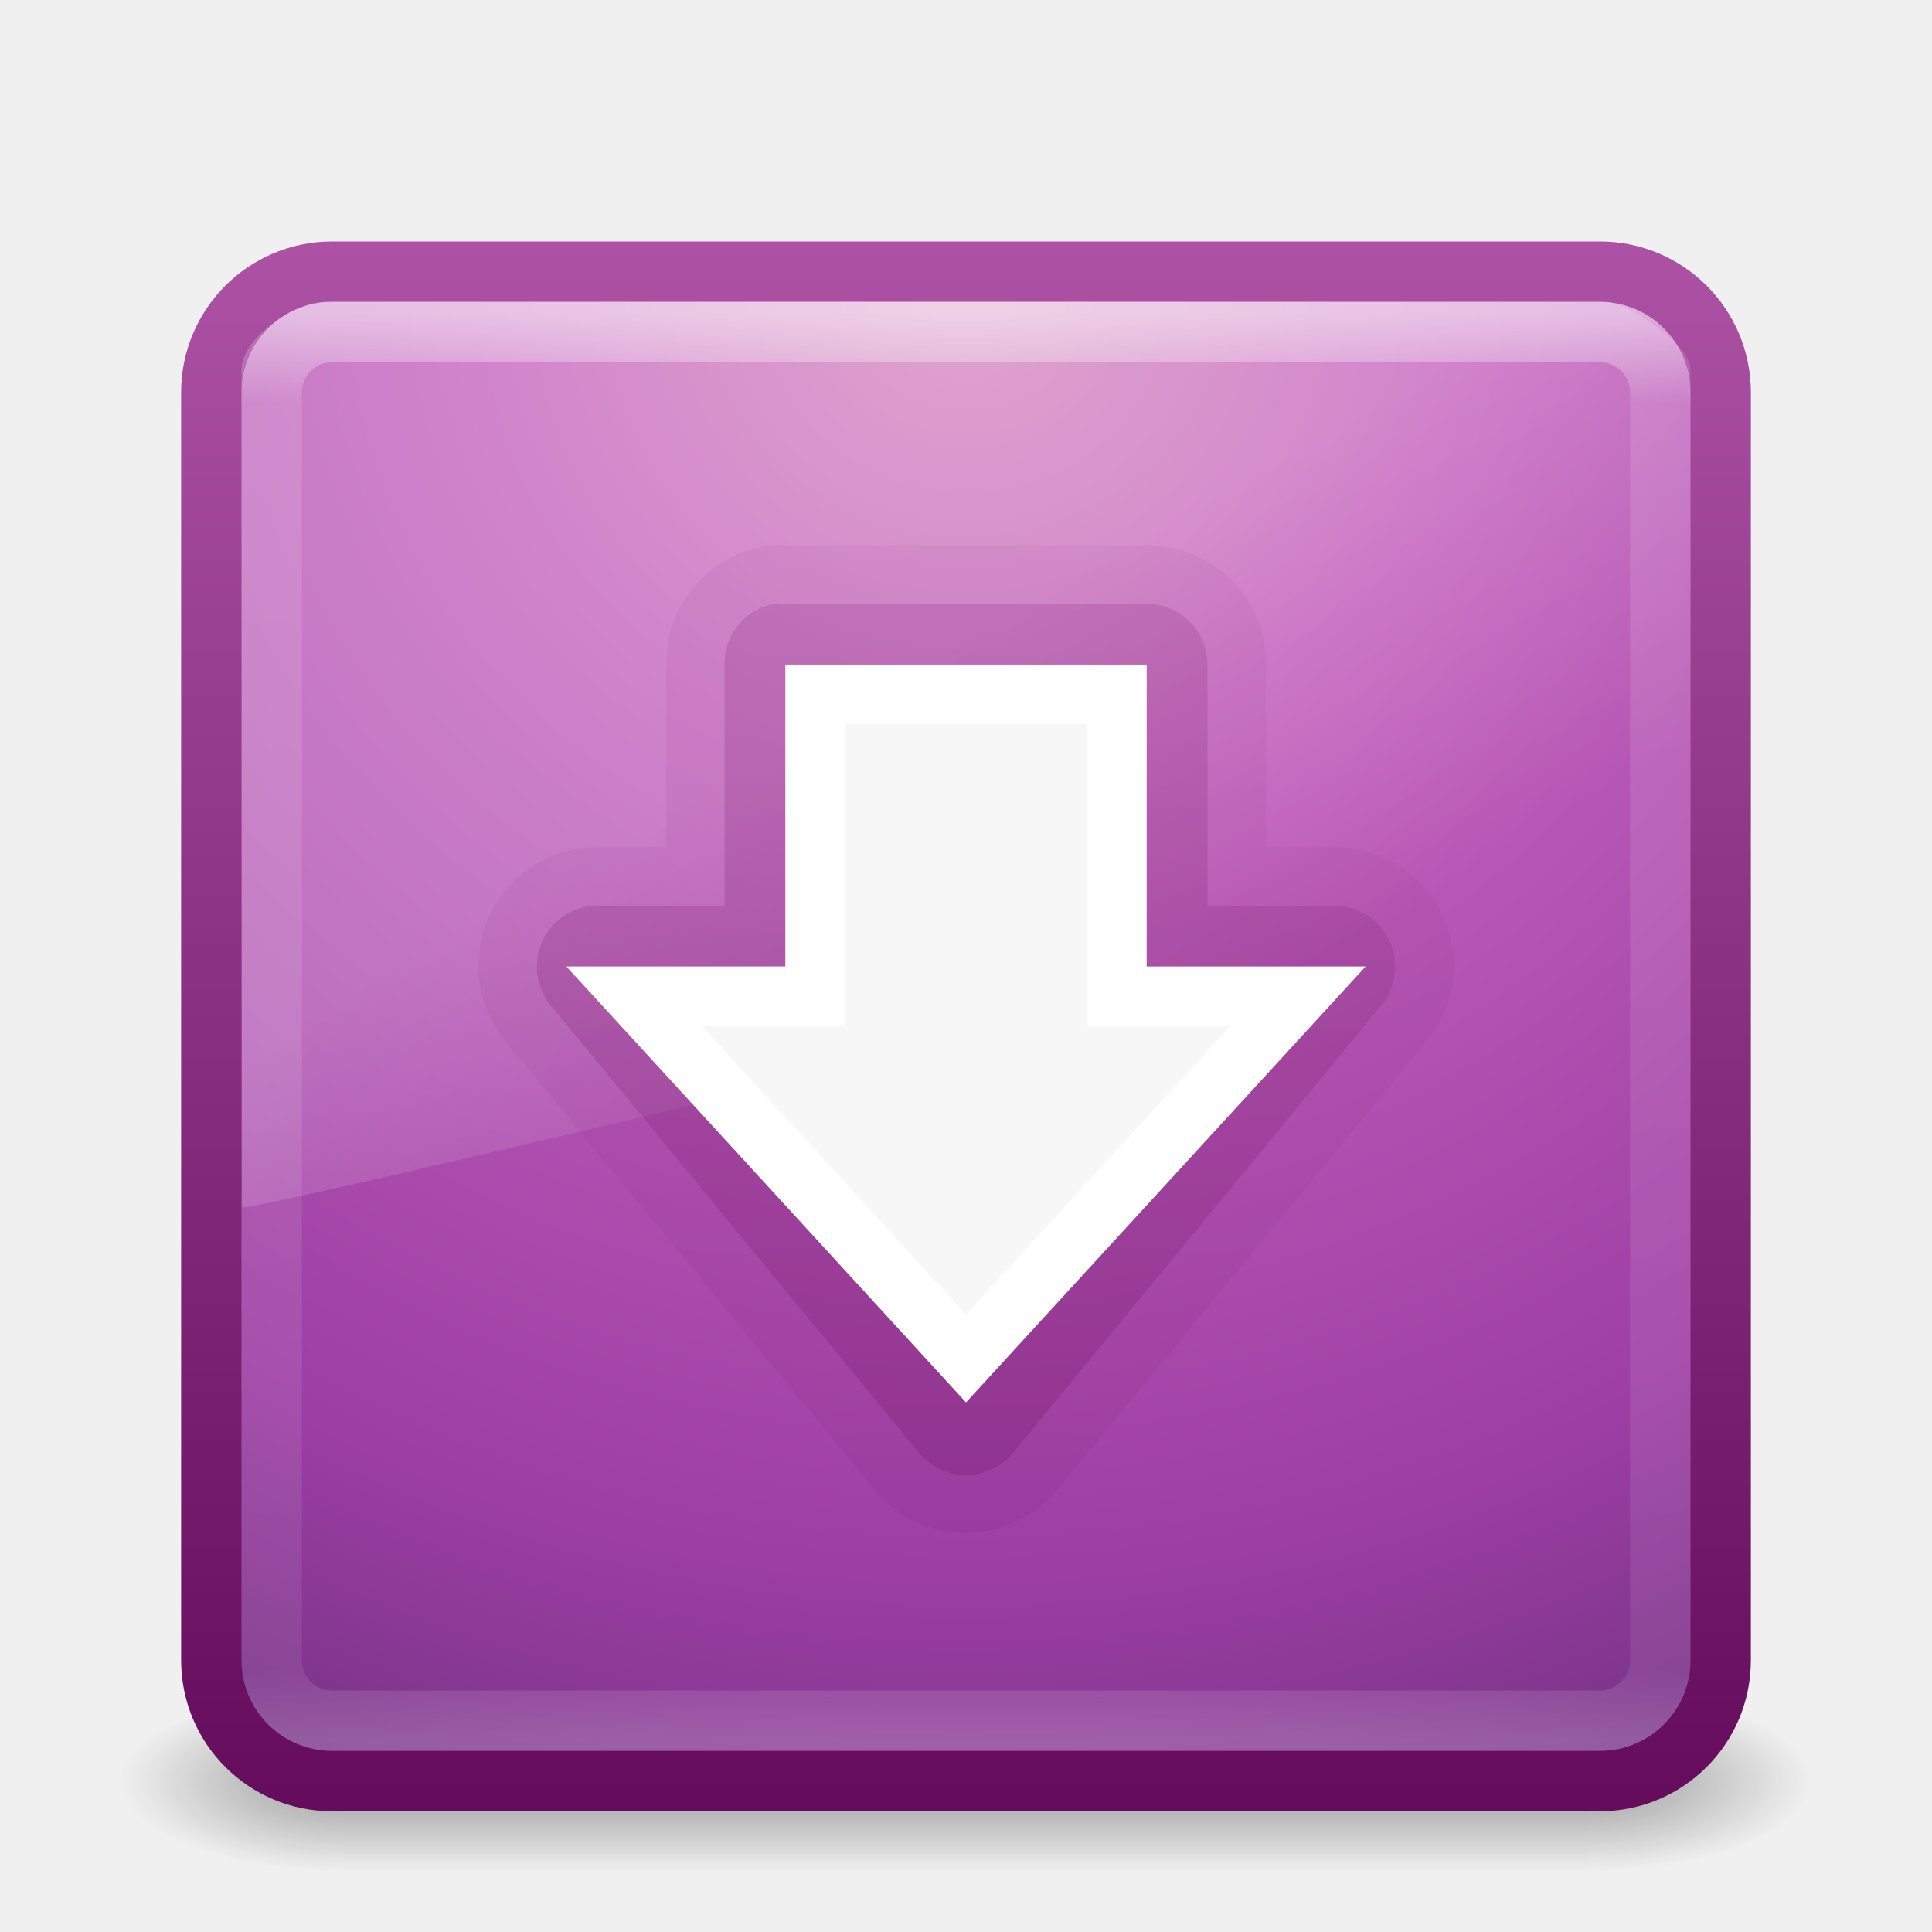
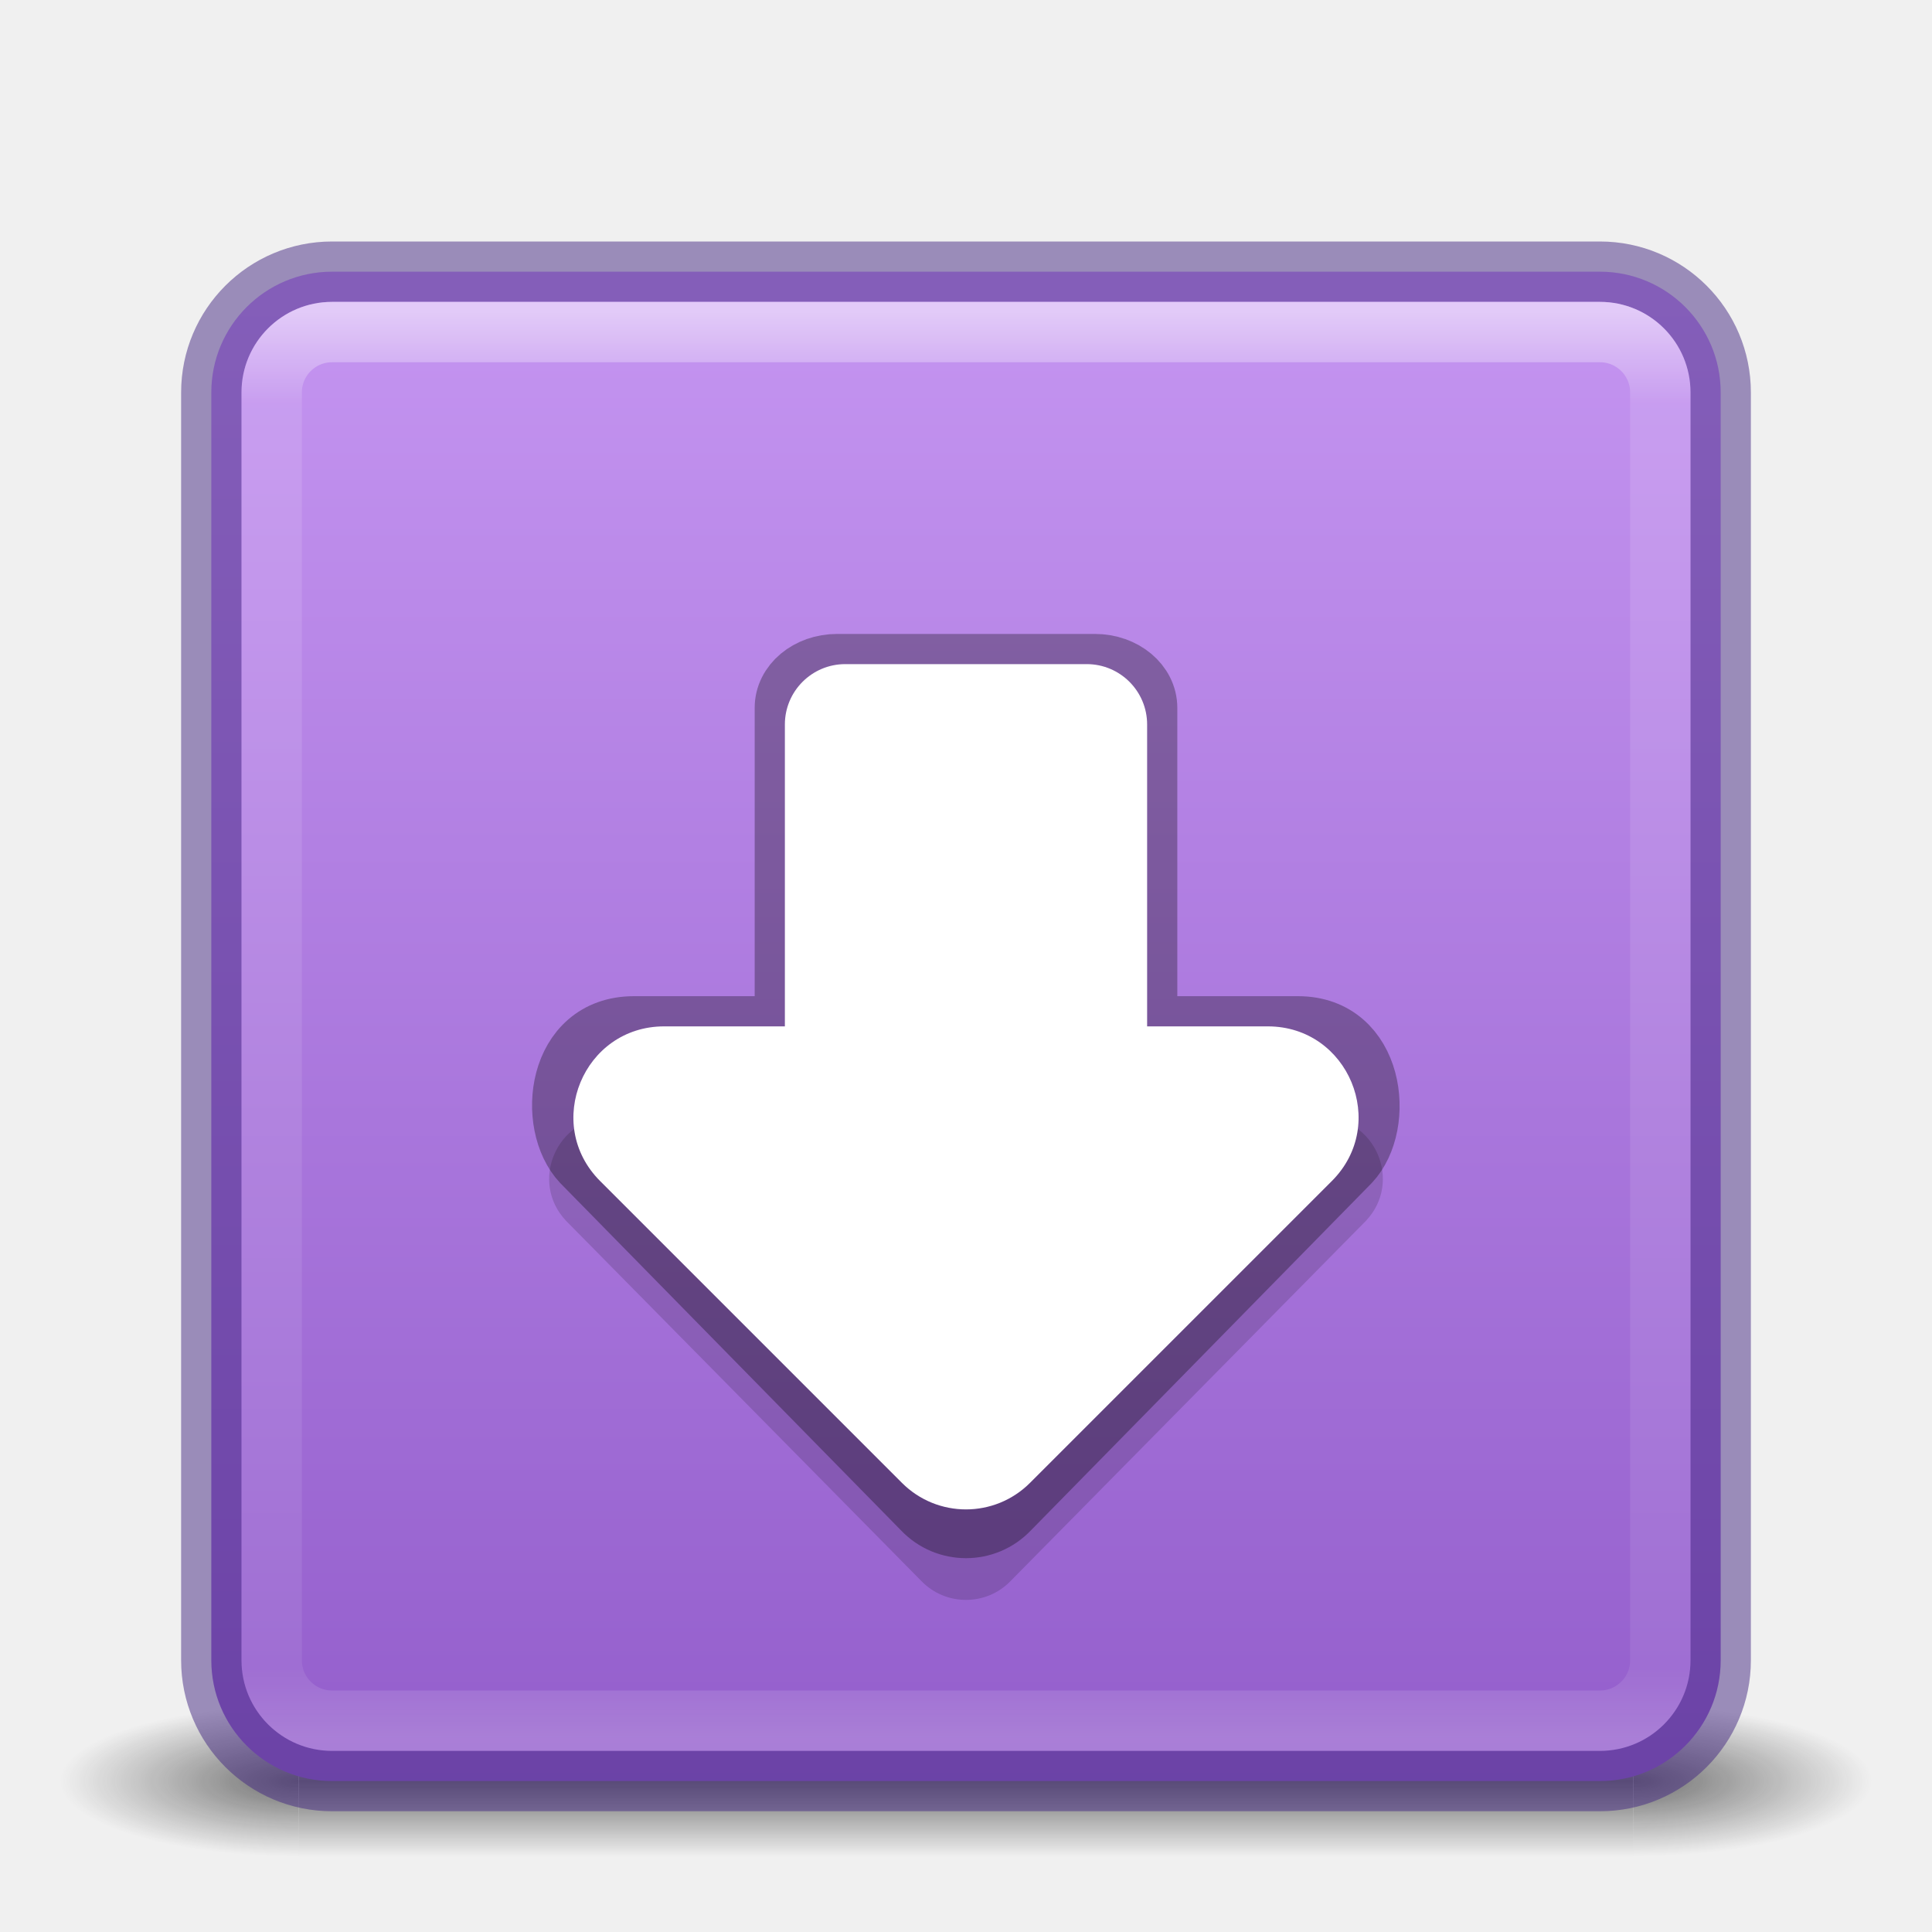
- <svg xmlns="http://www.w3.org/2000/svg" xmlns:xlink="http://www.w3.org/1999/xlink" width="32px" height="32px" id="svg3351" version="1.1">
-   <defs id="defs3353">
-     <linearGradient xlink:href="#linearGradient3707-319-631-407-324-0" id="linearGradient3183-9" gradientUnits="userSpaceOnUse" x1="17" y1="29" x2="17" y2="4" />
-     <linearGradient xlink:href="#linearGradient3707-319-631-407-324-0" id="linearGradient3186-5" gradientUnits="userSpaceOnUse" x1="17" y1="29" x2="17" y2="4" />
-     <linearGradient xlink:href="#linearGradient8265-821-176-38-919-66-249-7-7" id="linearGradient3189" gradientUnits="userSpaceOnUse" gradientTransform="matrix(0.5210403,0,0,0.8132711,3.47066,0.354424)" x1="16.626" y1="15.298" x2="20.055" y2="24.628" />
-     <linearGradient id="linearGradient8265-821-176-38-919-66-249-7-7">
-       <stop id="stop2687-1-9" style="stop-color:#ffffff;stop-opacity:1" offset="0" />
-       <stop id="stop2689-5-4" style="stop-color:#ffffff;stop-opacity:0" offset="1" />
+ <svg xmlns="http://www.w3.org/2000/svg" xmlns:xlink="http://www.w3.org/1999/xlink" width="32" height="32" id="svg3658" version="1.1">
+   <defs id="defs3660">
+     <linearGradient xlink:href="#linearGradient3924" id="linearGradient2959" gradientUnits="userSpaceOnUse" gradientTransform="matrix(0.6216216,0,0,0.6216216,1.081084,2.081087)" x1="24" y1="5" x2="24" y2="43" />
+     <linearGradient id="linearGradient3924">
+       <stop offset="0" style="stop-color:#ffffff;stop-opacity:1;" id="stop3926" />
+       <stop id="stop3928" style="stop-color:#ffffff;stop-opacity:0.235;" offset="0.063" />
+       <stop offset="0.951" style="stop-color:#ffffff;stop-opacity:0.157;" id="stop3930" />
+       <stop offset="1" style="stop-color:#ffffff;stop-opacity:0.392;" id="stop3932" />
    </linearGradient>
-     <linearGradient xlink:href="#linearGradient3924" id="linearGradient3192" gradientUnits="userSpaceOnUse" gradientTransform="matrix(0.6216216,0,0,0.6216216,1.081084,2.081087)" x1="24" y1="5" x2="24" y2="43" />
-     <linearGradient id="linearGradient3924">
-       <stop id="stop3926" style="stop-color:#ffffff;stop-opacity:1;" offset="0" />
-       <stop offset="0.063" style="stop-color:#ffffff;stop-opacity:0.235;" id="stop3928" />
-       <stop id="stop3930" style="stop-color:#ffffff;stop-opacity:0.157;" offset="0.951" />
-       <stop id="stop3932" style="stop-color:#ffffff;stop-opacity:0.392;" offset="1" />
+     <linearGradient id="linearGradient3688-166-749">
+       <stop offset="0" style="stop-color:#181818;stop-opacity:1" id="stop2883" />
+       <stop offset="1" style="stop-color:#181818;stop-opacity:0" id="stop2885" />
    </linearGradient>
-     <radialGradient xlink:href="#linearGradient2867-449-88-871-390-598-476-591-434-148-57-177-8" id="radialGradient3195" gradientUnits="userSpaceOnUse" gradientTransform="matrix(1.2454146e-8,1.498071,-1.58478,-2.7600178e-8,29.39109,-6.355641)" cx="7.496" cy="8.45" fx="7.496" fy="8.45" r="20" />
-     <linearGradient id="linearGradient2867-449-88-871-390-598-476-591-434-148-57-177-8">
-       <stop offset="0" style="stop-color:#d78ec1;stop-opacity:1;" id="stop3750-4" />
-       <stop offset="0.262" style="stop-color:#c564be;stop-opacity:1;" id="stop3752-8" />
-       <stop offset="0.705" style="stop-color:#9d3ea4;stop-opacity:1;" id="stop3754-1" />
-       <stop offset="1" style="stop-color:#5e2c73;stop-opacity:1;" id="stop3756-0" />
+     <linearGradient id="linearGradient3702-501-757">
+       <stop offset="0" style="stop-color:#181818;stop-opacity:0" id="stop2895" />
+       <stop offset="0.5" style="stop-color:#181818;stop-opacity:1" id="stop2897" />
+       <stop offset="1" style="stop-color:#181818;stop-opacity:0" id="stop2899" />
    </linearGradient>
-     <linearGradient xlink:href="#linearGradient3707-319-631-407-324-0" id="linearGradient3197" gradientUnits="userSpaceOnUse" gradientTransform="matrix(0.6410257,0,0,0.6410257,0.6153854,1.615384)" x1="24" y1="44" x2="24" y2="3.899" />
-     <linearGradient id="linearGradient3707-319-631-407-324-0">
-       <stop offset="0" style="stop-color:#650d5c;stop-opacity:1;" id="stop3760-4" />
-       <stop offset="1" style="stop-color:#ac51a3;stop-opacity:1;" id="stop3762-4" />
-     </linearGradient>
-     <radialGradient xlink:href="#linearGradient3688-166-749" id="radialGradient3163" gradientUnits="userSpaceOnUse" gradientTransform="matrix(2.003784,0,0,1.4,27.98813,-17.4)" cx="4.993" cy="43.5" fx="4.993" fy="43.5" r="2.5" />
-     <linearGradient id="linearGradient3688-166-749">
-       <stop id="stop2883" style="stop-color:#181818;stop-opacity:1" offset="0" />
-       <stop id="stop2885" style="stop-color:#181818;stop-opacity:0" offset="1" />
-     </linearGradient>
-     <radialGradient xlink:href="#linearGradient3688-464-309" id="radialGradient3165" gradientUnits="userSpaceOnUse" gradientTransform="matrix(2.003784,0,0,1.4,-20.01187,-104.4)" cx="4.993" cy="43.5" fx="4.993" fy="43.5" r="2.5" />
-     <linearGradient id="linearGradient3688-464-309">
-       <stop id="stop2889" style="stop-color:#181818;stop-opacity:1" offset="0" />
-       <stop id="stop2891" style="stop-color:#181818;stop-opacity:0" offset="1" />
-     </linearGradient>
-     <linearGradient xlink:href="#linearGradient3702-501-757" id="linearGradient3167" gradientUnits="userSpaceOnUse" x1="25.058" y1="47.028" x2="25.058" y2="39.999" />
-     <linearGradient id="linearGradient3702-501-757">
-       <stop id="stop2895" style="stop-color:#181818;stop-opacity:0" offset="0" />
-       <stop id="stop2897" style="stop-color:#181818;stop-opacity:1" offset="0.5" />
-       <stop id="stop2899" style="stop-color:#181818;stop-opacity:0" offset="1" />
+     <linearGradient xlink:href="#linearGradient933-6" id="linearGradient935" x1="12.169" y1="70.554" x2="12.169" y2="-0.775" gradientUnits="userSpaceOnUse" gradientTransform="matrix(0.6410257,0,0,0.6410257,0.6153844,0.974359)" />
+     <radialGradient cx="4.993" cy="43.5" r="2.5" fx="4.993" fy="43.5" id="radialGradient3337-2-2" xlink:href="#linearGradient3688-166-749" gradientUnits="userSpaceOnUse" gradientTransform="matrix(2.003784,0,0,1.4,27.98813,-17.4)" />
+     <radialGradient cx="4.993" cy="43.5" r="2.5" fx="4.993" fy="43.5" id="radialGradient3339-1-4" xlink:href="#linearGradient3688-166-749" gradientUnits="userSpaceOnUse" gradientTransform="matrix(2.003784,0,0,1.4,-20.01187,-104.4)" />
+     <linearGradient x1="25.058" y1="47.028" x2="25.058" y2="39.999" id="linearGradient4159" xlink:href="#linearGradient3702-501-757" gradientUnits="userSpaceOnUse" />
+     <linearGradient id="linearGradient933-6">
+       <stop style="stop-color:#7239b3;stop-opacity:1" offset="0" id="stop929-7" />
+       <stop style="stop-color:#cd9ef7;stop-opacity:1" offset="1" id="stop931-5" />
    </linearGradient>
  </defs>
-   <g id="layer1">
-     <g style="display:inline" id="g2036" transform="matrix(0.6999997,0,0,0.3333336,-0.8000003,15.33333)">
-       <g style="opacity:0.4" id="g3712" transform="matrix(1.052632,0,0,1.285713,-1.263158,-13.42854)">
-         <rect style="fill:url(#radialGradient3163);fill-opacity:1;stroke:none" id="rect2801" y="40" x="38" height="7" width="5" />
-         <rect style="fill:url(#radialGradient3165);fill-opacity:1;stroke:none" id="rect3696" transform="scale(-1,-1)" y="-47" x="-10" height="7" width="5" />
-         <rect style="fill:url(#linearGradient3167);fill-opacity:1;stroke:none" id="rect3700" y="40" x="10" height="7" width="28" />
-       </g>
-     </g>
-     <rect style="color:#000000;fill:url(#radialGradient3195);fill-opacity:1;fill-rule:nonzero;stroke:url(#linearGradient3197);stroke-width:1;stroke-linecap:round;stroke-linejoin:round;stroke-miterlimit:4;stroke-opacity:1;stroke-dasharray:none;stroke-dashoffset:0;marker:none;visibility:visible;display:inline;overflow:visible;enable-background:accumulate" id="rect5505" y="4.5" x="3.5" ry="2" rx="2" height="25" width="25" />
-     <rect style="opacity:0.5;fill:none;stroke:url(#linearGradient3192);stroke-width:1;stroke-linecap:round;stroke-linejoin:round;stroke-miterlimit:4;stroke-opacity:1;stroke-dasharray:none;stroke-dashoffset:0" id="rect6741-7" y="5.5" x="4.5" ry="1" rx="1" height="23" width="23" />
-     <path style="opacity:0.2;fill:url(#linearGradient3189);fill-opacity:1;fill-rule:evenodd;stroke:none" id="path3333" d="M 5.358,5 C 4.929,5 4,5.57 4,6.125 L 4.008,20 C 4.698,19.985 27.476,14.471 28,14.205 L 28,6.125 C 28,5.701 26.957,5 26.586,5 z" />
-     <path style="opacity:0.1;color:#000000;fill:url(#linearGradient3186-5);fill-opacity:1.0;fill-rule:nonzero;stroke:none;stroke-width:0.985;marker:none;visibility:visible;display:inline;overflow:visible;enable-background:accumulate" id="path3877-4" d="M 12.812,9.031 A 1.965,1.965 0 0 0 11.031,11 l 0,3.031 -1.125,0 A 1.965,1.965 0 0 0 8.375,17.25 l 6.094,7.406 a 1.965,1.965 0 0 0 3.062,0 L 23.625,17.25 a 1.965,1.965 0 0 0 -1.531,-3.219 l -1.125,0 0,-3.031 A 1.965,1.965 0 0 0 19,9.031 l -6,0 a 1.965,1.965 0 0 0 -0.188,0 z" />
-     <path style="opacity:0.3;color:#000000;fill:url(#linearGradient3183-9);fill-opacity:1.0;fill-rule:nonzero;stroke:none;stroke-width:0.985;marker:none;visibility:visible;display:inline;overflow:visible;enable-background:accumulate" id="path3877" d="M 12.812,10 A 1.01,1.01 0 0 0 12,11 l 0,4 -2.094,0 A 1.01,1.01 0 0 0 9.125,16.656 l 6.094,7.406 a 1.01,1.01 0 0 0 1.562,0 L 22.875,16.656 A 1.01,1.01 0 0 0 22.094,15 L 20,15 20,11 a 1.01,1.01 0 0 0 -1,-1 l -6,0 a 1.01,1.01 0 0 0 -0.188,0 z" />
-     <path id="path3288-2" d="m 21.5,16.5 -5.5,6 -5.5,-6 3,0 0,-5 5,0 0,5 3,0 z" style="color:#000000;fill:#f7f7f7;fill-opacity:1;fill-rule:nonzero;stroke:#ffffff;stroke-width:0.985;stroke-linecap:butt;stroke-linejoin:miter;stroke-miterlimit:4;stroke-opacity:1;stroke-dasharray:none;stroke-dashoffset:0;marker:none;visibility:visible;display:inline;overflow:visible;enable-background:accumulate" />
+   <g style="opacity:0.6;stroke-width:2" id="g3712-8-2-4-4" transform="matrix(0.7894751,0,0,0.3571429,-2.947376,13.96429)">
+     <rect style="fill:url(#radialGradient3337-2-2);fill-opacity:1;stroke:none;stroke-width:2" id="rect2801-5-5-7-9" y="40" x="38" height="7" width="5" />
+     <rect style="fill:url(#radialGradient3339-1-4);fill-opacity:1;stroke:none;stroke-width:2" id="rect3696-3-0-3-7" transform="scale(-1)" y="-47" x="-10" height="7" width="5" />
+     <rect style="fill:url(#linearGradient4159);fill-opacity:1;stroke:none;stroke-width:2" id="rect3700-5-6-8-4" y="40" x="10" height="7" width="28" />
  </g>
+   <rect style="color:#000000;display:inline;overflow:visible;visibility:visible;fill:url(#linearGradient935);fill-opacity:1;fill-rule:nonzero;stroke:#452981;stroke-width:1;stroke-linecap:round;stroke-linejoin:round;stroke-miterlimit:4;stroke-dasharray:none;stroke-dashoffset:0;stroke-opacity:0.502;marker:none;enable-background:accumulate" id="rect5505-21" y="4.5" x="3.5" ry="2" rx="2" height="25" width="25" />
+   <rect style="opacity:0.5;fill:none;stroke:url(#linearGradient2959);stroke-width:1;stroke-linecap:round;stroke-linejoin:round;stroke-miterlimit:4;stroke-dasharray:none;stroke-dashoffset:0;stroke-opacity:1" id="rect6741" y="5.5" x="4.5" ry="1" rx="1" height="23" width="23" />
+   <path style="color:#000000;fill:#010000;fill-opacity:0.149;stroke-width:1;stroke-linejoin:round;-inkscape-stroke:none" d="m 10.123,18.5 c -0.899,0.001 -1.363,1.071 -0.746,1.722 l 5.877,5.958 c 0.405,0.426 1.086,0.426 1.491,0 L 22.623,20.222 C 23.24,19.571 22.777,18.501 21.877,18.5 Z" id="path3380" />
+   <path id="path4541" style="color:#000000;fill:none;fill-opacity:1;stroke:#010000;stroke-width:1;stroke-linejoin:round;stroke-opacity:0.302;-inkscape-stroke:none" d="m 13.866,11 c -0.48,0 -0.867,0.323 -0.866,0.724 v 5.276 H 10.5 c -1.286,0 -1.452,1.621 -0.859,2.25 L 15.283,25 c 0.389,0.411 1.044,0.411 1.433,0 l 5.642,-5.75 C 22.952,18.621 22.765,17 21.5,17 h -2.5 v -5.276 c 0,-0.401 -0.386,-0.724 -0.866,-0.724 z" />
+   <rect style="fill:#ffffff;fill-opacity:1;stroke:none;stroke-width:0.75;stroke-linecap:round" id="rect2264" width="6" height="7" x="13" y="11" rx="1" ry="1" />
+   <path style="color:#000000;fill:#ffffff;stroke-linejoin:round;-inkscape-stroke:none" d="m 11,17 c -1.336,5.24e-4 -2.005,1.616 -1.061,2.561 l 5,5 c 0.586,0.586 1.535,0.586 2.121,0 l 5,-5 C 23.005,18.616 22.336,17.001 21,17 Z" id="path906" />
</svg>
